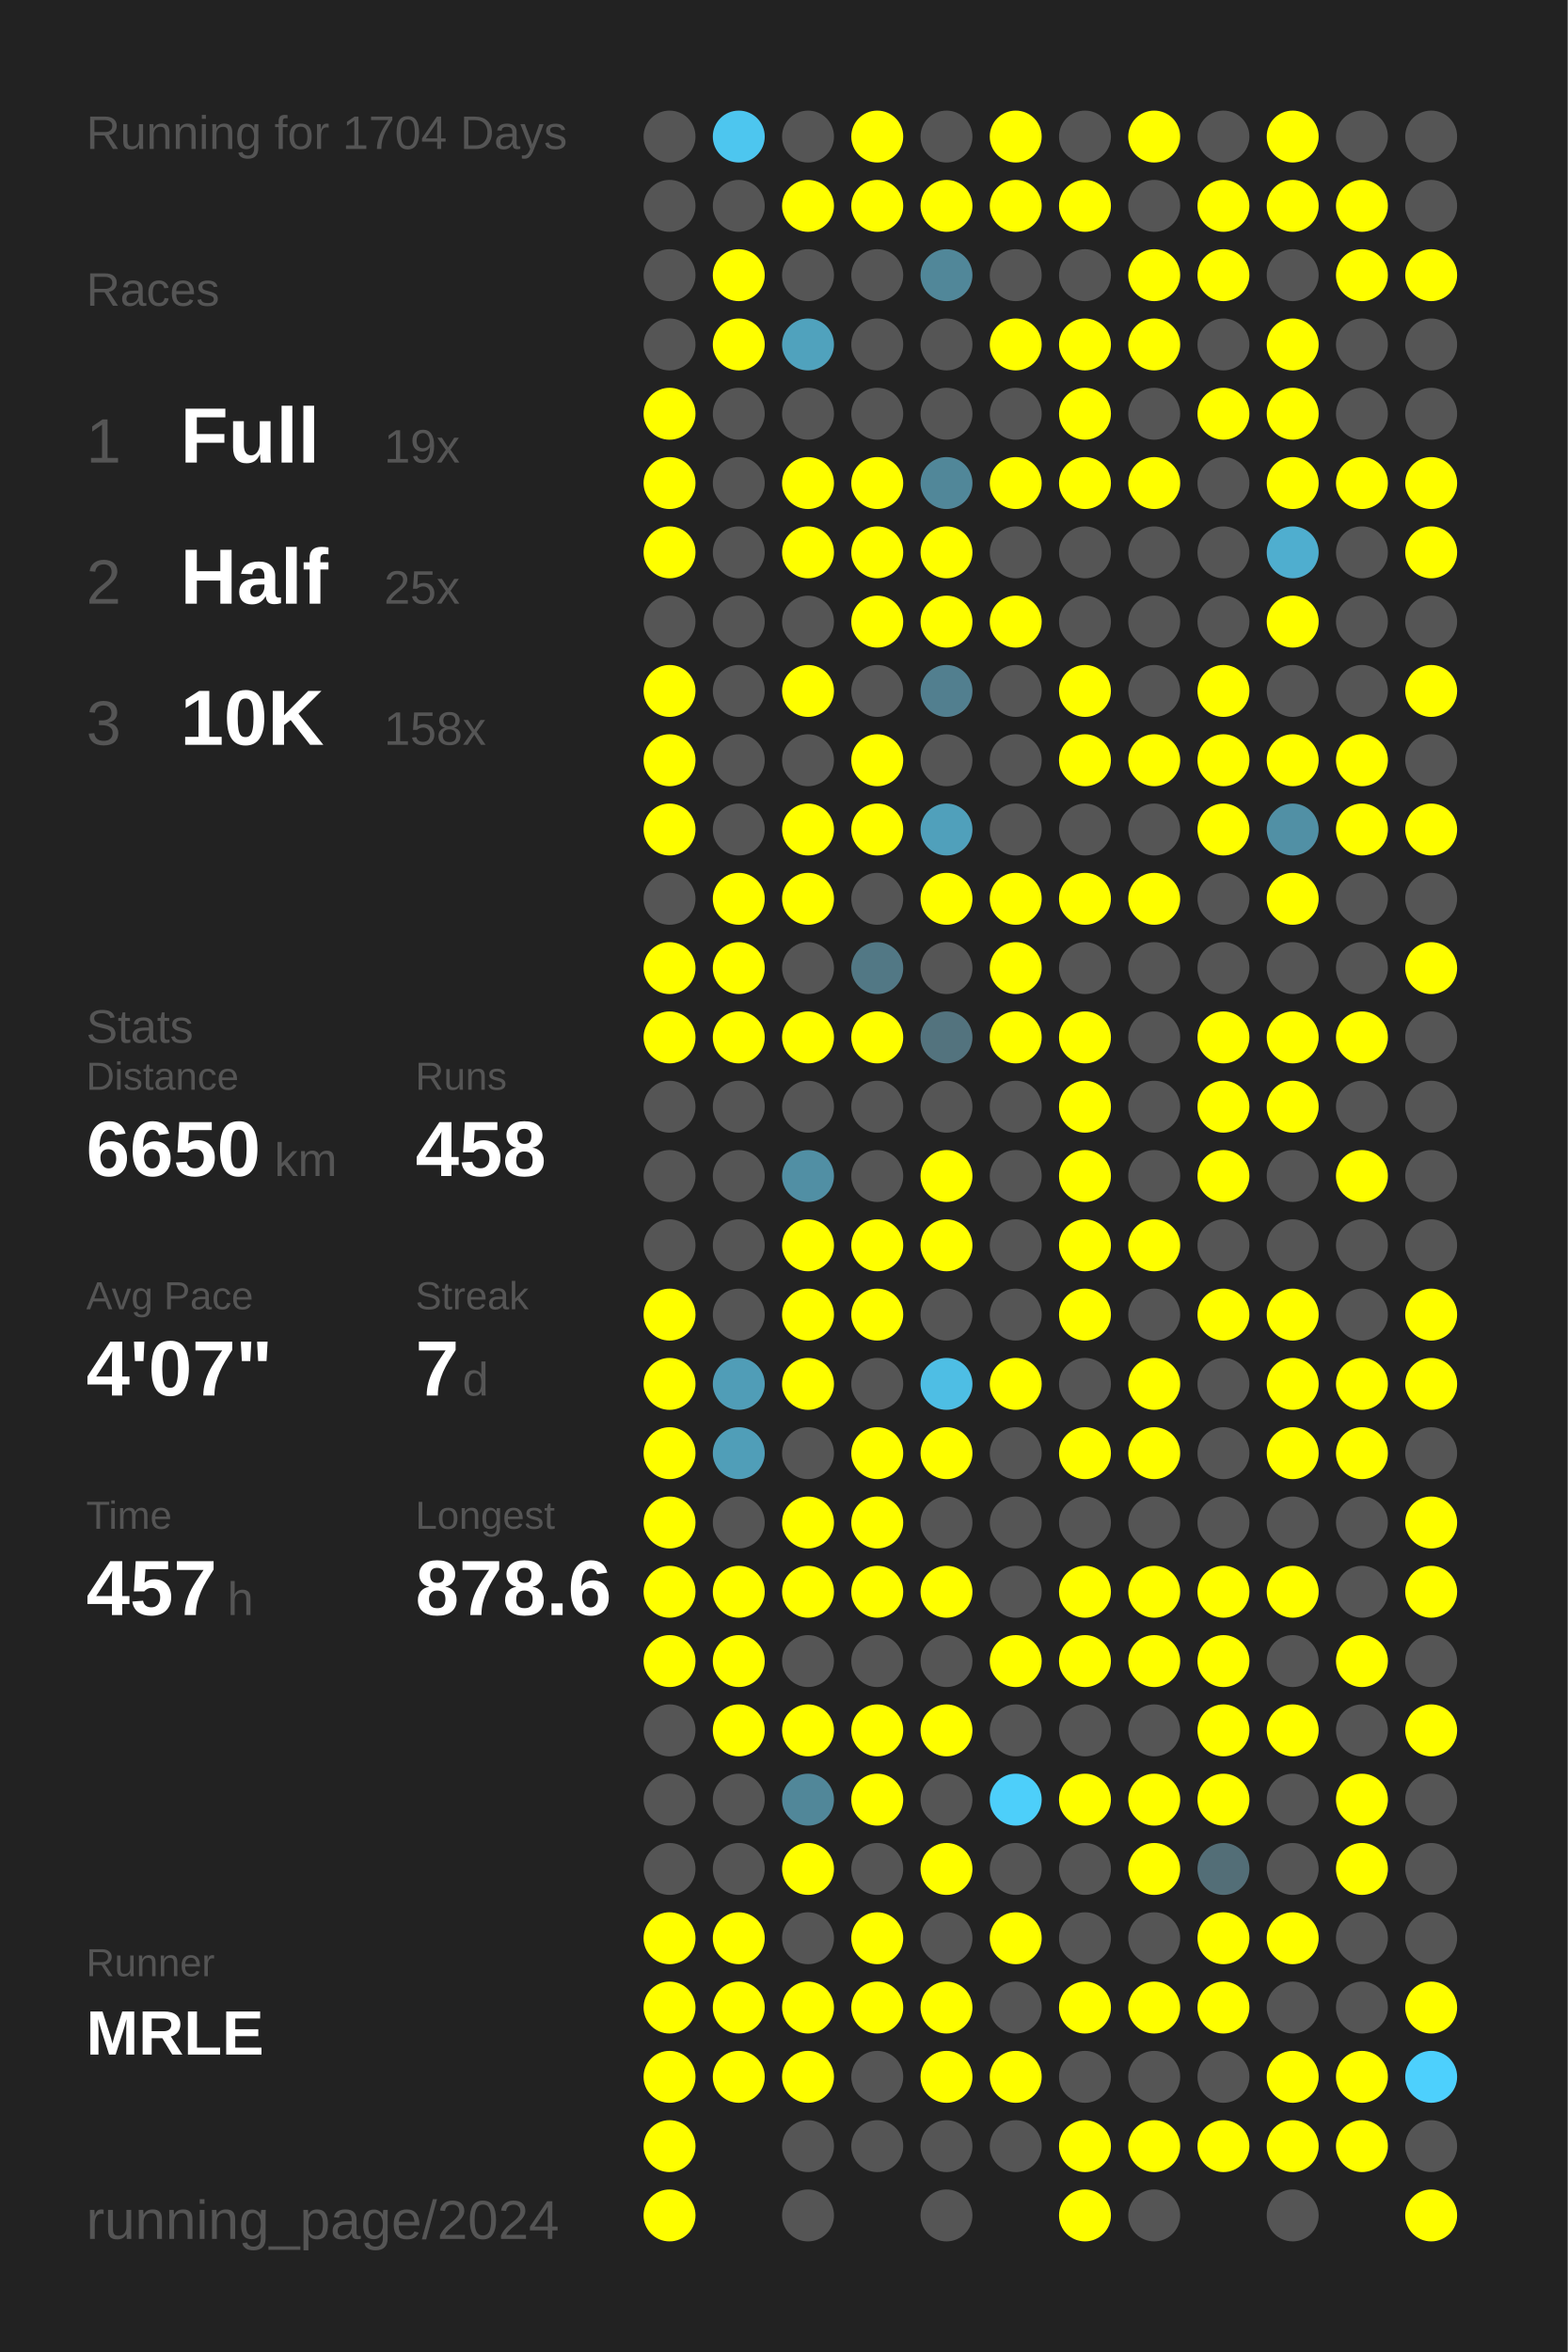
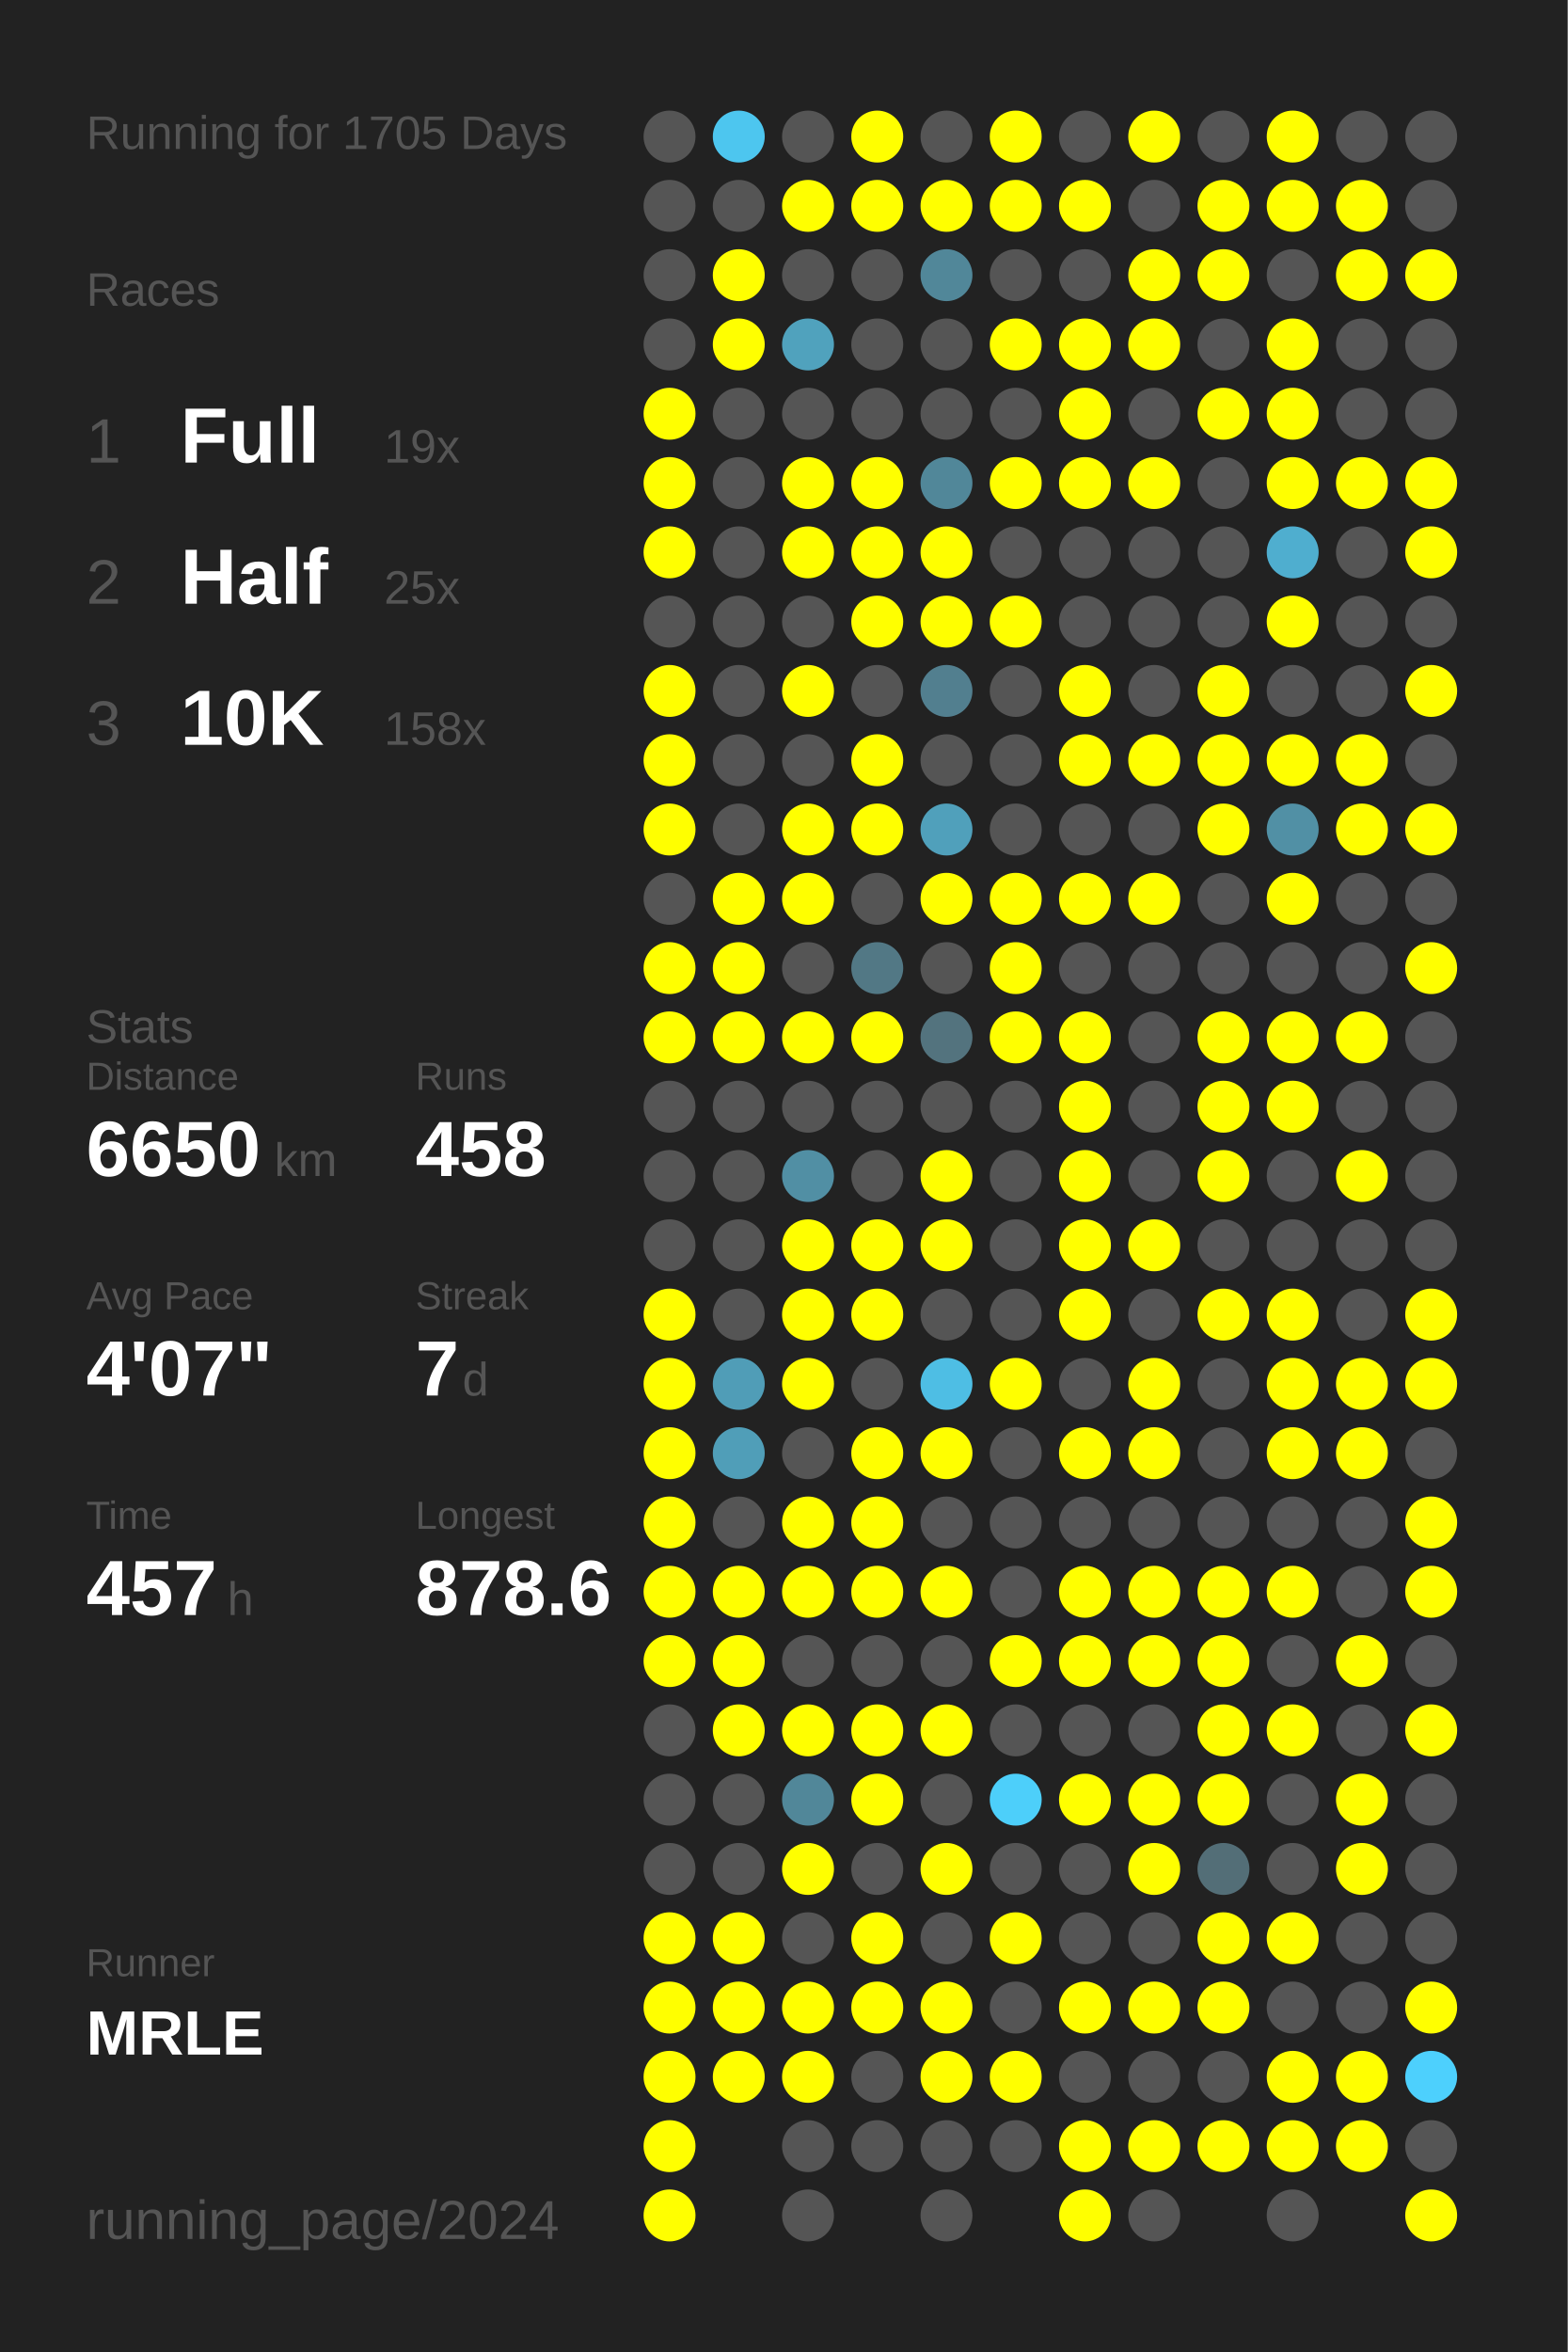
<svg xmlns="http://www.w3.org/2000/svg" baseProfile="full" height="300mm" version="1.1" viewBox="0,0,200,300" width="200mm">
  <defs />
  <rect fill="#222222" height="300" width="200" x="0" y="0" />
-   <text fill="#555555" style="font-size:6px; font-family:Arial;" x="11" y="19">Running for 1704 Days</text>
+   <text fill="#555555" style="font-size:6px; font-family:Arial;" x="11" y="19">Running for 1705 Days</text>
  <text fill="#555555" style="font-size:6px; font-family:Arial;" x="11" y="39">Races</text>
  <text fill="#555555" style="font-size:8px; font-family:Arial;" x="11" y="59">1</text>
  <text fill="#FFFFFF" style="font-size:10px; font-family:Arial; font-weight:bold;" x="23" y="59">Full</text>
  <text fill="#555555" style="font-size:6px; font-family:Arial;" x="49" y="59">19x</text>
  <text fill="#555555" style="font-size:8px; font-family:Arial;" x="11" y="77">2</text>
  <text fill="#FFFFFF" style="font-size:10px; font-family:Arial; font-weight:bold;" x="23" y="77">Half</text>
  <text fill="#555555" style="font-size:6px; font-family:Arial;" x="49" y="77">25x</text>
  <text fill="#555555" style="font-size:8px; font-family:Arial;" x="11" y="95">3</text>
  <text fill="#FFFFFF" style="font-size:10px; font-family:Arial; font-weight:bold;" x="23" y="95">10K</text>
  <text fill="#555555" style="font-size:6px; font-family:Arial;" x="49" y="95">158x</text>
  <text fill="#555555" style="font-size:6px; font-family:Arial;" x="11" y="133">Stats</text>
  <text fill="#555555" style="font-size:5px; font-family:Arial;" x="11" y="139">Distance</text>
  <text fill="#FFFFFF" style="font-size:10px; font-family:Arial; font-weight:bold;" x="11" y="150">6650</text>
  <text fill="#555555" style="font-size:6px; font-family:Arial;" x="35" y="150">km</text>
  <text fill="#555555" style="font-size:5px; font-family:Arial;" x="53" y="139">Runs</text>
  <text fill="#FFFFFF" style="font-size:10px; font-family:Arial; font-weight:bold;" x="53" y="150">458</text>
  <text fill="#555555" style="font-size:5px; font-family:Arial;" x="11" y="167">Avg Pace</text>
  <text fill="#FFFFFF" style="font-size:10px; font-family:Arial; font-weight:bold;" x="11" y="178">4'07"</text>
  <text fill="#555555" style="font-size:5px; font-family:Arial;" x="53" y="167">Streak</text>
  <text fill="#FFFFFF" style="font-size:10px; font-family:Arial; font-weight:bold;" x="53" y="178">7</text>
  <text fill="#555555" style="font-size:6px; font-family:Arial;" x="59" y="178">d</text>
  <text fill="#555555" style="font-size:5px; font-family:Arial;" x="11" y="195">Time</text>
  <text fill="#FFFFFF" style="font-size:10px; font-family:Arial; font-weight:bold;" x="11" y="206">457</text>
  <text fill="#555555" style="font-size:6px; font-family:Arial;" x="29" y="206">h</text>
  <text fill="#555555" style="font-size:5px; font-family:Arial;" x="53" y="195">Longest</text>
  <text fill="#FFFFFF" style="font-size:10px; font-family:Arial; font-weight:bold;" x="53" y="206">878.6</text>
  <text fill="#555555" style="font-size:5px; font-family:Arial;" x="11" y="252.065">Runner</text>
  <text fill="#FFFFFF" style="font-size:8px; font-family:Arial; font-weight:bold;" x="11" y="262.065">MRLE</text>
  <text fill="#555555" style="font-size:7px; font-family:Arial;" x="11" y="285.581">running_page/2024</text>
  <circle cx="85.417" cy="17.419" fill="#555555" r="3.312" />
  <circle cx="85.417" cy="26.258" fill="#555555" r="3.312" />
  <circle cx="85.417" cy="35.097" fill="#555555" r="3.312" />
  <circle cx="85.417" cy="43.935" fill="#555555" r="3.312" />
  <circle cx="85.417" cy="52.774" fill="#FFFF00" r="3.312" />
  <circle cx="85.417" cy="61.613" fill="#FFFF00" r="3.312" />
  <circle cx="85.417" cy="70.452" fill="#FFFF00" r="3.312" />
  <circle cx="85.417" cy="79.29" fill="#555555" r="3.312" />
  <circle cx="85.417" cy="88.129" fill="#FFFF00" r="3.312" />
  <circle cx="85.417" cy="96.968" fill="#FFFF00" r="3.312" />
  <circle cx="85.417" cy="105.806" fill="#FFFF00" r="3.312" />
  <circle cx="85.417" cy="114.645" fill="#555555" r="3.312" />
  <circle cx="85.417" cy="123.484" fill="#FFFF00" r="3.312" />
  <circle cx="85.417" cy="132.323" fill="#FFFF00" r="3.312" />
  <circle cx="85.417" cy="141.161" fill="#555555" r="3.312" />
  <circle cx="85.417" cy="150" fill="#555555" r="3.312" />
  <circle cx="85.417" cy="158.839" fill="#555555" r="3.312" />
  <circle cx="85.417" cy="167.677" fill="#FFFF00" r="3.312" />
  <circle cx="85.417" cy="176.516" fill="#FFFF00" r="3.312" />
  <circle cx="85.417" cy="185.355" fill="#FFFF00" r="3.312" />
  <circle cx="85.417" cy="194.194" fill="#FFFF00" r="3.312" />
  <circle cx="85.417" cy="203.032" fill="#FFFF00" r="3.312" />
  <circle cx="85.417" cy="211.871" fill="#FFFF00" r="3.312" />
  <circle cx="85.417" cy="220.71" fill="#555555" r="3.312" />
  <circle cx="85.417" cy="229.548" fill="#555555" r="3.312" />
  <circle cx="85.417" cy="238.387" fill="#555555" r="3.312" />
  <circle cx="85.417" cy="247.226" fill="#FFFF00" r="3.312" />
  <circle cx="85.417" cy="256.065" fill="#FFFF00" r="3.312" />
  <circle cx="85.417" cy="264.903" fill="#FFFF00" r="3.312" />
  <circle cx="85.417" cy="273.742" fill="#FFFF00" r="3.312" />
  <circle cx="85.417" cy="282.581" fill="#FFFF00" r="3.312" />
  <circle cx="94.25" cy="17.419" fill="#4dc6ef" r="3.312" />
  <circle cx="94.25" cy="26.258" fill="#555555" r="3.312" />
  <circle cx="94.25" cy="35.097" fill="#FFFF00" r="3.312" />
  <circle cx="94.25" cy="43.935" fill="#FFFF00" r="3.312" />
  <circle cx="94.25" cy="52.774" fill="#555555" r="3.312" />
  <circle cx="94.25" cy="61.613" fill="#555555" r="3.312" />
  <circle cx="94.25" cy="70.452" fill="#555555" r="3.312" />
  <circle cx="94.25" cy="79.29" fill="#555555" r="3.312" />
  <circle cx="94.25" cy="88.129" fill="#555555" r="3.312" />
  <circle cx="94.25" cy="96.968" fill="#555555" r="3.312" />
  <circle cx="94.25" cy="105.806" fill="#555555" r="3.312" />
  <circle cx="94.25" cy="114.645" fill="#FFFF00" r="3.312" />
  <circle cx="94.25" cy="123.484" fill="#FFFF00" r="3.312" />
  <circle cx="94.25" cy="132.323" fill="#FFFF00" r="3.312" />
  <circle cx="94.25" cy="141.161" fill="#555555" r="3.312" />
  <circle cx="94.25" cy="150" fill="#555555" r="3.312" />
  <circle cx="94.25" cy="158.839" fill="#555555" r="3.312" />
  <circle cx="94.25" cy="167.677" fill="#555555" r="3.312" />
  <circle cx="94.25" cy="176.516" fill="#509db7" r="3.312" />
  <circle cx="94.25" cy="185.355" fill="#509eb8" r="3.312" />
  <circle cx="94.25" cy="194.194" fill="#555555" r="3.312" />
  <circle cx="94.25" cy="203.032" fill="#FFFF00" r="3.312" />
  <circle cx="94.25" cy="211.871" fill="#FFFF00" r="3.312" />
  <circle cx="94.25" cy="220.71" fill="#FFFF00" r="3.312" />
  <circle cx="94.25" cy="229.548" fill="#555555" r="3.312" />
  <circle cx="94.25" cy="238.387" fill="#555555" r="3.312" />
  <circle cx="94.25" cy="247.226" fill="#FFFF00" r="3.312" />
  <circle cx="94.25" cy="256.065" fill="#FFFF00" r="3.312" />
  <circle cx="94.25" cy="264.903" fill="#FFFF00" r="3.312" />
  <circle cx="103.083" cy="17.419" fill="#555555" r="3.312" />
  <circle cx="103.083" cy="26.258" fill="#FFFF00" r="3.312" />
  <circle cx="103.083" cy="35.097" fill="#555555" r="3.312" />
  <circle cx="103.083" cy="43.935" fill="#50a2bd" r="3.312" />
  <circle cx="103.083" cy="52.774" fill="#555555" r="3.312" />
  <circle cx="103.083" cy="61.613" fill="#FFFF00" r="3.312" />
  <circle cx="103.083" cy="70.452" fill="#FFFF00" r="3.312" />
  <circle cx="103.083" cy="79.29" fill="#555555" r="3.312" />
  <circle cx="103.083" cy="88.129" fill="#FFFF00" r="3.312" />
  <circle cx="103.083" cy="96.968" fill="#555555" r="3.312" />
  <circle cx="103.083" cy="105.806" fill="#FFFF00" r="3.312" />
  <circle cx="103.083" cy="114.645" fill="#FFFF00" r="3.312" />
  <circle cx="103.083" cy="123.484" fill="#555555" r="3.312" />
  <circle cx="103.083" cy="132.323" fill="#FFFF00" r="3.312" />
  <circle cx="103.083" cy="141.161" fill="#555555" r="3.312" />
  <circle cx="103.083" cy="150" fill="#518fa4" r="3.312" />
  <circle cx="103.083" cy="158.839" fill="#FFFF00" r="3.312" />
  <circle cx="103.083" cy="167.677" fill="#FFFF00" r="3.312" />
  <circle cx="103.083" cy="176.516" fill="#FFFF00" r="3.312" />
  <circle cx="103.083" cy="185.355" fill="#555555" r="3.312" />
  <circle cx="103.083" cy="194.194" fill="#FFFF00" r="3.312" />
  <circle cx="103.083" cy="203.032" fill="#FFFF00" r="3.312" />
  <circle cx="103.083" cy="211.871" fill="#555555" r="3.312" />
  <circle cx="103.083" cy="220.71" fill="#FFFF00" r="3.312" />
  <circle cx="103.083" cy="229.548" fill="#518799" r="3.312" />
  <circle cx="103.083" cy="238.387" fill="#FFFF00" r="3.312" />
  <circle cx="103.083" cy="247.226" fill="#555555" r="3.312" />
  <circle cx="103.083" cy="256.065" fill="#FFFF00" r="3.312" />
  <circle cx="103.083" cy="264.903" fill="#FFFF00" r="3.312" />
  <circle cx="103.083" cy="273.742" fill="#555555" r="3.312" />
  <circle cx="103.083" cy="282.581" fill="#555555" r="3.312" />
  <circle cx="111.917" cy="17.419" fill="#FFFF00" r="3.312" />
  <circle cx="111.917" cy="26.258" fill="#FFFF00" r="3.312" />
  <circle cx="111.917" cy="35.097" fill="#555555" r="3.312" />
  <circle cx="111.917" cy="43.935" fill="#555555" r="3.312" />
  <circle cx="111.917" cy="52.774" fill="#555555" r="3.312" />
  <circle cx="111.917" cy="61.613" fill="#FFFF00" r="3.312" />
  <circle cx="111.917" cy="70.452" fill="#FFFF00" r="3.312" />
  <circle cx="111.917" cy="79.29" fill="#FFFF00" r="3.312" />
  <circle cx="111.917" cy="88.129" fill="#555555" r="3.312" />
  <circle cx="111.917" cy="96.968" fill="#FFFF00" r="3.312" />
  <circle cx="111.917" cy="105.806" fill="#FFFF00" r="3.312" />
  <circle cx="111.917" cy="114.645" fill="#555555" r="3.312" />
  <circle cx="111.917" cy="123.484" fill="#527885" r="3.312" />
  <circle cx="111.917" cy="132.323" fill="#FFFF00" r="3.312" />
  <circle cx="111.917" cy="141.161" fill="#555555" r="3.312" />
  <circle cx="111.917" cy="150" fill="#555555" r="3.312" />
  <circle cx="111.917" cy="158.839" fill="#FFFF00" r="3.312" />
  <circle cx="111.917" cy="167.677" fill="#FFFF00" r="3.312" />
  <circle cx="111.917" cy="176.516" fill="#555555" r="3.312" />
  <circle cx="111.917" cy="185.355" fill="#FFFF00" r="3.312" />
  <circle cx="111.917" cy="194.194" fill="#FFFF00" r="3.312" />
  <circle cx="111.917" cy="203.032" fill="#FFFF00" r="3.312" />
  <circle cx="111.917" cy="211.871" fill="#555555" r="3.312" />
  <circle cx="111.917" cy="220.71" fill="#FFFF00" r="3.312" />
  <circle cx="111.917" cy="229.548" fill="#FFFF00" r="3.312" />
  <circle cx="111.917" cy="238.387" fill="#555555" r="3.312" />
  <circle cx="111.917" cy="247.226" fill="#FFFF00" r="3.312" />
  <circle cx="111.917" cy="256.065" fill="#FFFF00" r="3.312" />
  <circle cx="111.917" cy="264.903" fill="#555555" r="3.312" />
  <circle cx="111.917" cy="273.742" fill="#555555" r="3.312" />
  <circle cx="120.75" cy="17.419" fill="#555555" r="3.312" />
  <circle cx="120.75" cy="26.258" fill="#FFFF00" r="3.312" />
  <circle cx="120.75" cy="35.097" fill="#518799" r="3.312" />
  <circle cx="120.75" cy="43.935" fill="#555555" r="3.312" />
  <circle cx="120.75" cy="52.774" fill="#555555" r="3.312" />
  <circle cx="120.75" cy="61.613" fill="#518799" r="3.312" />
  <circle cx="120.75" cy="70.452" fill="#FFFF00" r="3.312" />
  <circle cx="120.75" cy="79.29" fill="#FFFF00" r="3.312" />
  <circle cx="120.75" cy="88.129" fill="#527f8f" r="3.312" />
  <circle cx="120.75" cy="96.968" fill="#555555" r="3.312" />
  <circle cx="120.75" cy="105.806" fill="#50a0bb" r="3.312" />
  <circle cx="120.75" cy="114.645" fill="#FFFF00" r="3.312" />
  <circle cx="120.75" cy="123.484" fill="#555555" r="3.312" />
  <circle cx="120.75" cy="132.323" fill="#53737e" r="3.312" />
  <circle cx="120.75" cy="141.161" fill="#555555" r="3.312" />
  <circle cx="120.75" cy="150" fill="#FFFF00" r="3.312" />
  <circle cx="120.75" cy="158.839" fill="#FFFF00" r="3.312" />
  <circle cx="120.75" cy="167.677" fill="#555555" r="3.312" />
  <circle cx="120.75" cy="176.516" fill="#4ebee4" r="3.312" />
  <circle cx="120.75" cy="185.355" fill="#FFFF00" r="3.312" />
  <circle cx="120.75" cy="194.194" fill="#555555" r="3.312" />
  <circle cx="120.75" cy="203.032" fill="#FFFF00" r="3.312" />
  <circle cx="120.75" cy="211.871" fill="#555555" r="3.312" />
  <circle cx="120.75" cy="220.71" fill="#FFFF00" r="3.312" />
  <circle cx="120.75" cy="229.548" fill="#555555" r="3.312" />
  <circle cx="120.75" cy="238.387" fill="#FFFF00" r="3.312" />
  <circle cx="120.75" cy="247.226" fill="#555555" r="3.312" />
  <circle cx="120.75" cy="256.065" fill="#FFFF00" r="3.312" />
  <circle cx="120.75" cy="264.903" fill="#FFFF00" r="3.312" />
  <circle cx="120.75" cy="273.742" fill="#555555" r="3.312" />
  <circle cx="120.75" cy="282.581" fill="#555555" r="3.312" />
  <circle cx="129.583" cy="17.419" fill="#FFFF00" r="3.312" />
  <circle cx="129.583" cy="26.258" fill="#FFFF00" r="3.312" />
  <circle cx="129.583" cy="35.097" fill="#555555" r="3.312" />
  <circle cx="129.583" cy="43.935" fill="#FFFF00" r="3.312" />
  <circle cx="129.583" cy="52.774" fill="#555555" r="3.312" />
  <circle cx="129.583" cy="61.613" fill="#FFFF00" r="3.312" />
  <circle cx="129.583" cy="70.452" fill="#555555" r="3.312" />
  <circle cx="129.583" cy="79.29" fill="#FFFF00" r="3.312" />
  <circle cx="129.583" cy="88.129" fill="#555555" r="3.312" />
  <circle cx="129.583" cy="96.968" fill="#555555" r="3.312" />
  <circle cx="129.583" cy="105.806" fill="#555555" r="3.312" />
  <circle cx="129.583" cy="114.645" fill="#FFFF00" r="3.312" />
  <circle cx="129.583" cy="123.484" fill="#FFFF00" r="3.312" />
  <circle cx="129.583" cy="132.323" fill="#FFFF00" r="3.312" />
  <circle cx="129.583" cy="141.161" fill="#555555" r="3.312" />
  <circle cx="129.583" cy="150" fill="#555555" r="3.312" />
  <circle cx="129.583" cy="158.839" fill="#555555" r="3.312" />
  <circle cx="129.583" cy="167.677" fill="#555555" r="3.312" />
  <circle cx="129.583" cy="176.516" fill="#FFFF00" r="3.312" />
  <circle cx="129.583" cy="185.355" fill="#555555" r="3.312" />
  <circle cx="129.583" cy="194.194" fill="#555555" r="3.312" />
  <circle cx="129.583" cy="203.032" fill="#555555" r="3.312" />
  <circle cx="129.583" cy="211.871" fill="#FFFF00" r="3.312" />
  <circle cx="129.583" cy="220.71" fill="#555555" r="3.312" />
  <circle cx="129.583" cy="229.548" fill="#4dcffa" r="3.312" />
  <circle cx="129.583" cy="238.387" fill="#555555" r="3.312" />
  <circle cx="129.583" cy="247.226" fill="#FFFF00" r="3.312" />
  <circle cx="129.583" cy="256.065" fill="#555555" r="3.312" />
  <circle cx="129.583" cy="264.903" fill="#FFFF00" r="3.312" />
  <circle cx="129.583" cy="273.742" fill="#555555" r="3.312" />
  <circle cx="138.417" cy="17.419" fill="#555555" r="3.312" />
  <circle cx="138.417" cy="26.258" fill="#FFFF00" r="3.312" />
  <circle cx="138.417" cy="35.097" fill="#555555" r="3.312" />
  <circle cx="138.417" cy="43.935" fill="#FFFF00" r="3.312" />
  <circle cx="138.417" cy="52.774" fill="#FFFF00" r="3.312" />
  <circle cx="138.417" cy="61.613" fill="#FFFF00" r="3.312" />
  <circle cx="138.417" cy="70.452" fill="#555555" r="3.312" />
  <circle cx="138.417" cy="79.29" fill="#555555" r="3.312" />
  <circle cx="138.417" cy="88.129" fill="#FFFF00" r="3.312" />
  <circle cx="138.417" cy="96.968" fill="#FFFF00" r="3.312" />
  <circle cx="138.417" cy="105.806" fill="#555555" r="3.312" />
  <circle cx="138.417" cy="114.645" fill="#FFFF00" r="3.312" />
  <circle cx="138.417" cy="123.484" fill="#555555" r="3.312" />
  <circle cx="138.417" cy="132.323" fill="#FFFF00" r="3.312" />
  <circle cx="138.417" cy="141.161" fill="#FFFF00" r="3.312" />
  <circle cx="138.417" cy="150" fill="#FFFF00" r="3.312" />
  <circle cx="138.417" cy="158.839" fill="#FFFF00" r="3.312" />
  <circle cx="138.417" cy="167.677" fill="#FFFF00" r="3.312" />
  <circle cx="138.417" cy="176.516" fill="#555555" r="3.312" />
  <circle cx="138.417" cy="185.355" fill="#FFFF00" r="3.312" />
  <circle cx="138.417" cy="194.194" fill="#555555" r="3.312" />
  <circle cx="138.417" cy="203.032" fill="#FFFF00" r="3.312" />
  <circle cx="138.417" cy="211.871" fill="#FFFF00" r="3.312" />
  <circle cx="138.417" cy="220.71" fill="#555555" r="3.312" />
  <circle cx="138.417" cy="229.548" fill="#FFFF00" r="3.312" />
  <circle cx="138.417" cy="238.387" fill="#555555" r="3.312" />
  <circle cx="138.417" cy="247.226" fill="#555555" r="3.312" />
  <circle cx="138.417" cy="256.065" fill="#FFFF00" r="3.312" />
  <circle cx="138.417" cy="264.903" fill="#555555" r="3.312" />
  <circle cx="138.417" cy="273.742" fill="#FFFF00" r="3.312" />
  <circle cx="138.417" cy="282.581" fill="#FFFF00" r="3.312" />
  <circle cx="147.25" cy="17.419" fill="#FFFF00" r="3.312" />
  <circle cx="147.25" cy="26.258" fill="#555555" r="3.312" />
  <circle cx="147.25" cy="35.097" fill="#FFFF00" r="3.312" />
  <circle cx="147.25" cy="43.935" fill="#FFFF00" r="3.312" />
  <circle cx="147.25" cy="52.774" fill="#555555" r="3.312" />
  <circle cx="147.25" cy="61.613" fill="#FFFF00" r="3.312" />
  <circle cx="147.25" cy="70.452" fill="#555555" r="3.312" />
  <circle cx="147.25" cy="79.29" fill="#555555" r="3.312" />
  <circle cx="147.25" cy="88.129" fill="#555555" r="3.312" />
  <circle cx="147.25" cy="96.968" fill="#FFFF00" r="3.312" />
  <circle cx="147.25" cy="105.806" fill="#555555" r="3.312" />
  <circle cx="147.25" cy="114.645" fill="#FFFF00" r="3.312" />
  <circle cx="147.25" cy="123.484" fill="#555555" r="3.312" />
  <circle cx="147.25" cy="132.323" fill="#555555" r="3.312" />
  <circle cx="147.25" cy="141.161" fill="#555555" r="3.312" />
  <circle cx="147.25" cy="150" fill="#555555" r="3.312" />
  <circle cx="147.25" cy="158.839" fill="#FFFF00" r="3.312" />
  <circle cx="147.25" cy="167.677" fill="#555555" r="3.312" />
  <circle cx="147.25" cy="176.516" fill="#FFFF00" r="3.312" />
  <circle cx="147.25" cy="185.355" fill="#FFFF00" r="3.312" />
  <circle cx="147.25" cy="194.194" fill="#555555" r="3.312" />
  <circle cx="147.25" cy="203.032" fill="#FFFF00" r="3.312" />
  <circle cx="147.25" cy="211.871" fill="#FFFF00" r="3.312" />
  <circle cx="147.25" cy="220.71" fill="#555555" r="3.312" />
  <circle cx="147.25" cy="229.548" fill="#FFFF00" r="3.312" />
  <circle cx="147.25" cy="238.387" fill="#FFFF00" r="3.312" />
  <circle cx="147.25" cy="247.226" fill="#555555" r="3.312" />
  <circle cx="147.25" cy="256.065" fill="#FFFF00" r="3.312" />
  <circle cx="147.25" cy="264.903" fill="#555555" r="3.312" />
  <circle cx="147.25" cy="273.742" fill="#FFFF00" r="3.312" />
  <circle cx="147.25" cy="282.581" fill="#555555" r="3.312" />
  <circle cx="156.083" cy="17.419" fill="#555555" r="3.312" />
  <circle cx="156.083" cy="26.258" fill="#FFFF00" r="3.312" />
  <circle cx="156.083" cy="35.097" fill="#FFFF00" r="3.312" />
  <circle cx="156.083" cy="43.935" fill="#555555" r="3.312" />
  <circle cx="156.083" cy="52.774" fill="#FFFF00" r="3.312" />
  <circle cx="156.083" cy="61.613" fill="#555555" r="3.312" />
  <circle cx="156.083" cy="70.452" fill="#555555" r="3.312" />
  <circle cx="156.083" cy="79.29" fill="#555555" r="3.312" />
  <circle cx="156.083" cy="88.129" fill="#FFFF00" r="3.312" />
  <circle cx="156.083" cy="96.968" fill="#FFFF00" r="3.312" />
  <circle cx="156.083" cy="105.806" fill="#FFFF00" r="3.312" />
  <circle cx="156.083" cy="114.645" fill="#555555" r="3.312" />
  <circle cx="156.083" cy="123.484" fill="#555555" r="3.312" />
  <circle cx="156.083" cy="132.323" fill="#FFFF00" r="3.312" />
  <circle cx="156.083" cy="141.161" fill="#FFFF00" r="3.312" />
  <circle cx="156.083" cy="150" fill="#FFFF00" r="3.312" />
  <circle cx="156.083" cy="158.839" fill="#555555" r="3.312" />
  <circle cx="156.083" cy="167.677" fill="#FFFF00" r="3.312" />
  <circle cx="156.083" cy="176.516" fill="#555555" r="3.312" />
  <circle cx="156.083" cy="185.355" fill="#555555" r="3.312" />
  <circle cx="156.083" cy="194.194" fill="#555555" r="3.312" />
  <circle cx="156.083" cy="203.032" fill="#FFFF00" r="3.312" />
  <circle cx="156.083" cy="211.871" fill="#FFFF00" r="3.312" />
  <circle cx="156.083" cy="220.71" fill="#FFFF00" r="3.312" />
  <circle cx="156.083" cy="229.548" fill="#FFFF00" r="3.312" />
  <circle cx="156.083" cy="238.387" fill="#536e77" r="3.312" />
  <circle cx="156.083" cy="247.226" fill="#FFFF00" r="3.312" />
  <circle cx="156.083" cy="256.065" fill="#FFFF00" r="3.312" />
  <circle cx="156.083" cy="264.903" fill="#555555" r="3.312" />
  <circle cx="156.083" cy="273.742" fill="#FFFF00" r="3.312" />
  <circle cx="164.917" cy="17.419" fill="#FFFF00" r="3.312" />
  <circle cx="164.917" cy="26.258" fill="#FFFF00" r="3.312" />
  <circle cx="164.917" cy="35.097" fill="#555555" r="3.312" />
  <circle cx="164.917" cy="43.935" fill="#FFFF00" r="3.312" />
  <circle cx="164.917" cy="52.774" fill="#FFFF00" r="3.312" />
  <circle cx="164.917" cy="61.613" fill="#FFFF00" r="3.312" />
  <circle cx="164.917" cy="70.452" fill="#4faecf" r="3.312" />
  <circle cx="164.917" cy="79.29" fill="#FFFF00" r="3.312" />
  <circle cx="164.917" cy="88.129" fill="#555555" r="3.312" />
  <circle cx="164.917" cy="96.968" fill="#FFFF00" r="3.312" />
  <circle cx="164.917" cy="105.806" fill="#5190a5" r="3.312" />
  <circle cx="164.917" cy="114.645" fill="#FFFF00" r="3.312" />
  <circle cx="164.917" cy="123.484" fill="#555555" r="3.312" />
  <circle cx="164.917" cy="132.323" fill="#FFFF00" r="3.312" />
  <circle cx="164.917" cy="141.161" fill="#FFFF00" r="3.312" />
  <circle cx="164.917" cy="150" fill="#555555" r="3.312" />
  <circle cx="164.917" cy="158.839" fill="#555555" r="3.312" />
  <circle cx="164.917" cy="167.677" fill="#FFFF00" r="3.312" />
  <circle cx="164.917" cy="176.516" fill="#FFFF00" r="3.312" />
  <circle cx="164.917" cy="185.355" fill="#FFFF00" r="3.312" />
  <circle cx="164.917" cy="194.194" fill="#555555" r="3.312" />
  <circle cx="164.917" cy="203.032" fill="#FFFF00" r="3.312" />
  <circle cx="164.917" cy="211.871" fill="#555555" r="3.312" />
  <circle cx="164.917" cy="220.71" fill="#FFFF00" r="3.312" />
  <circle cx="164.917" cy="229.548" fill="#555555" r="3.312" />
  <circle cx="164.917" cy="238.387" fill="#555555" r="3.312" />
  <circle cx="164.917" cy="247.226" fill="#FFFF00" r="3.312" />
  <circle cx="164.917" cy="256.065" fill="#555555" r="3.312" />
  <circle cx="164.917" cy="264.903" fill="#FFFF00" r="3.312" />
  <circle cx="164.917" cy="273.742" fill="#FFFF00" r="3.312" />
  <circle cx="164.917" cy="282.581" fill="#555555" r="3.312" />
  <circle cx="173.75" cy="17.419" fill="#555555" r="3.312" />
  <circle cx="173.75" cy="26.258" fill="#FFFF00" r="3.312" />
  <circle cx="173.75" cy="35.097" fill="#FFFF00" r="3.312" />
  <circle cx="173.75" cy="43.935" fill="#555555" r="3.312" />
  <circle cx="173.75" cy="52.774" fill="#555555" r="3.312" />
  <circle cx="173.75" cy="61.613" fill="#FFFF00" r="3.312" />
  <circle cx="173.75" cy="70.452" fill="#555555" r="3.312" />
  <circle cx="173.75" cy="79.29" fill="#555555" r="3.312" />
  <circle cx="173.75" cy="88.129" fill="#555555" r="3.312" />
  <circle cx="173.75" cy="96.968" fill="#FFFF00" r="3.312" />
  <circle cx="173.75" cy="105.806" fill="#FFFF00" r="3.312" />
  <circle cx="173.75" cy="114.645" fill="#555555" r="3.312" />
  <circle cx="173.75" cy="123.484" fill="#555555" r="3.312" />
  <circle cx="173.75" cy="132.323" fill="#FFFF00" r="3.312" />
  <circle cx="173.75" cy="141.161" fill="#555555" r="3.312" />
  <circle cx="173.75" cy="150" fill="#FFFF00" r="3.312" />
  <circle cx="173.75" cy="158.839" fill="#555555" r="3.312" />
  <circle cx="173.75" cy="167.677" fill="#555555" r="3.312" />
  <circle cx="173.75" cy="176.516" fill="#FFFF00" r="3.312" />
  <circle cx="173.75" cy="185.355" fill="#FFFF00" r="3.312" />
  <circle cx="173.75" cy="194.194" fill="#555555" r="3.312" />
  <circle cx="173.75" cy="203.032" fill="#555555" r="3.312" />
  <circle cx="173.75" cy="211.871" fill="#FFFF00" r="3.312" />
  <circle cx="173.75" cy="220.71" fill="#555555" r="3.312" />
  <circle cx="173.75" cy="229.548" fill="#FFFF00" r="3.312" />
  <circle cx="173.75" cy="238.387" fill="#FFFF00" r="3.312" />
  <circle cx="173.75" cy="247.226" fill="#555555" r="3.312" />
  <circle cx="173.75" cy="256.065" fill="#555555" r="3.312" />
  <circle cx="173.75" cy="264.903" fill="#FFFF00" r="3.312" />
  <circle cx="173.75" cy="273.742" fill="#FFFF00" r="3.312" />
  <circle cx="182.583" cy="17.419" fill="#555555" r="3.312" />
  <circle cx="182.583" cy="26.258" fill="#555555" r="3.312" />
  <circle cx="182.583" cy="35.097" fill="#FFFF00" r="3.312" />
  <circle cx="182.583" cy="43.935" fill="#555555" r="3.312" />
  <circle cx="182.583" cy="52.774" fill="#555555" r="3.312" />
  <circle cx="182.583" cy="61.613" fill="#FFFF00" r="3.312" />
  <circle cx="182.583" cy="70.452" fill="#FFFF00" r="3.312" />
  <circle cx="182.583" cy="79.29" fill="#555555" r="3.312" />
  <circle cx="182.583" cy="88.129" fill="#FFFF00" r="3.312" />
  <circle cx="182.583" cy="96.968" fill="#555555" r="3.312" />
  <circle cx="182.583" cy="105.806" fill="#FFFF00" r="3.312" />
  <circle cx="182.583" cy="114.645" fill="#555555" r="3.312" />
  <circle cx="182.583" cy="123.484" fill="#FFFF00" r="3.312" />
  <circle cx="182.583" cy="132.323" fill="#555555" r="3.312" />
  <circle cx="182.583" cy="141.161" fill="#555555" r="3.312" />
  <circle cx="182.583" cy="150" fill="#555555" r="3.312" />
  <circle cx="182.583" cy="158.839" fill="#555555" r="3.312" />
  <circle cx="182.583" cy="167.677" fill="#FFFF00" r="3.312" />
  <circle cx="182.583" cy="176.516" fill="#FFFF00" r="3.312" />
  <circle cx="182.583" cy="185.355" fill="#555555" r="3.312" />
  <circle cx="182.583" cy="194.194" fill="#FFFF00" r="3.312" />
  <circle cx="182.583" cy="203.032" fill="#FFFF00" r="3.312" />
  <circle cx="182.583" cy="211.871" fill="#555555" r="3.312" />
  <circle cx="182.583" cy="220.71" fill="#FFFF00" r="3.312" />
  <circle cx="182.583" cy="229.548" fill="#555555" r="3.312" />
  <circle cx="182.583" cy="238.387" fill="#555555" r="3.312" />
  <circle cx="182.583" cy="247.226" fill="#555555" r="3.312" />
  <circle cx="182.583" cy="256.065" fill="#FFFF00" r="3.312" />
  <circle cx="182.583" cy="264.903" fill="#4dd0fd" r="3.312" />
  <circle cx="182.583" cy="273.742" fill="#555555" r="3.312" />
  <circle cx="182.583" cy="282.581" fill="#FFFF00" r="3.312" />
</svg>
